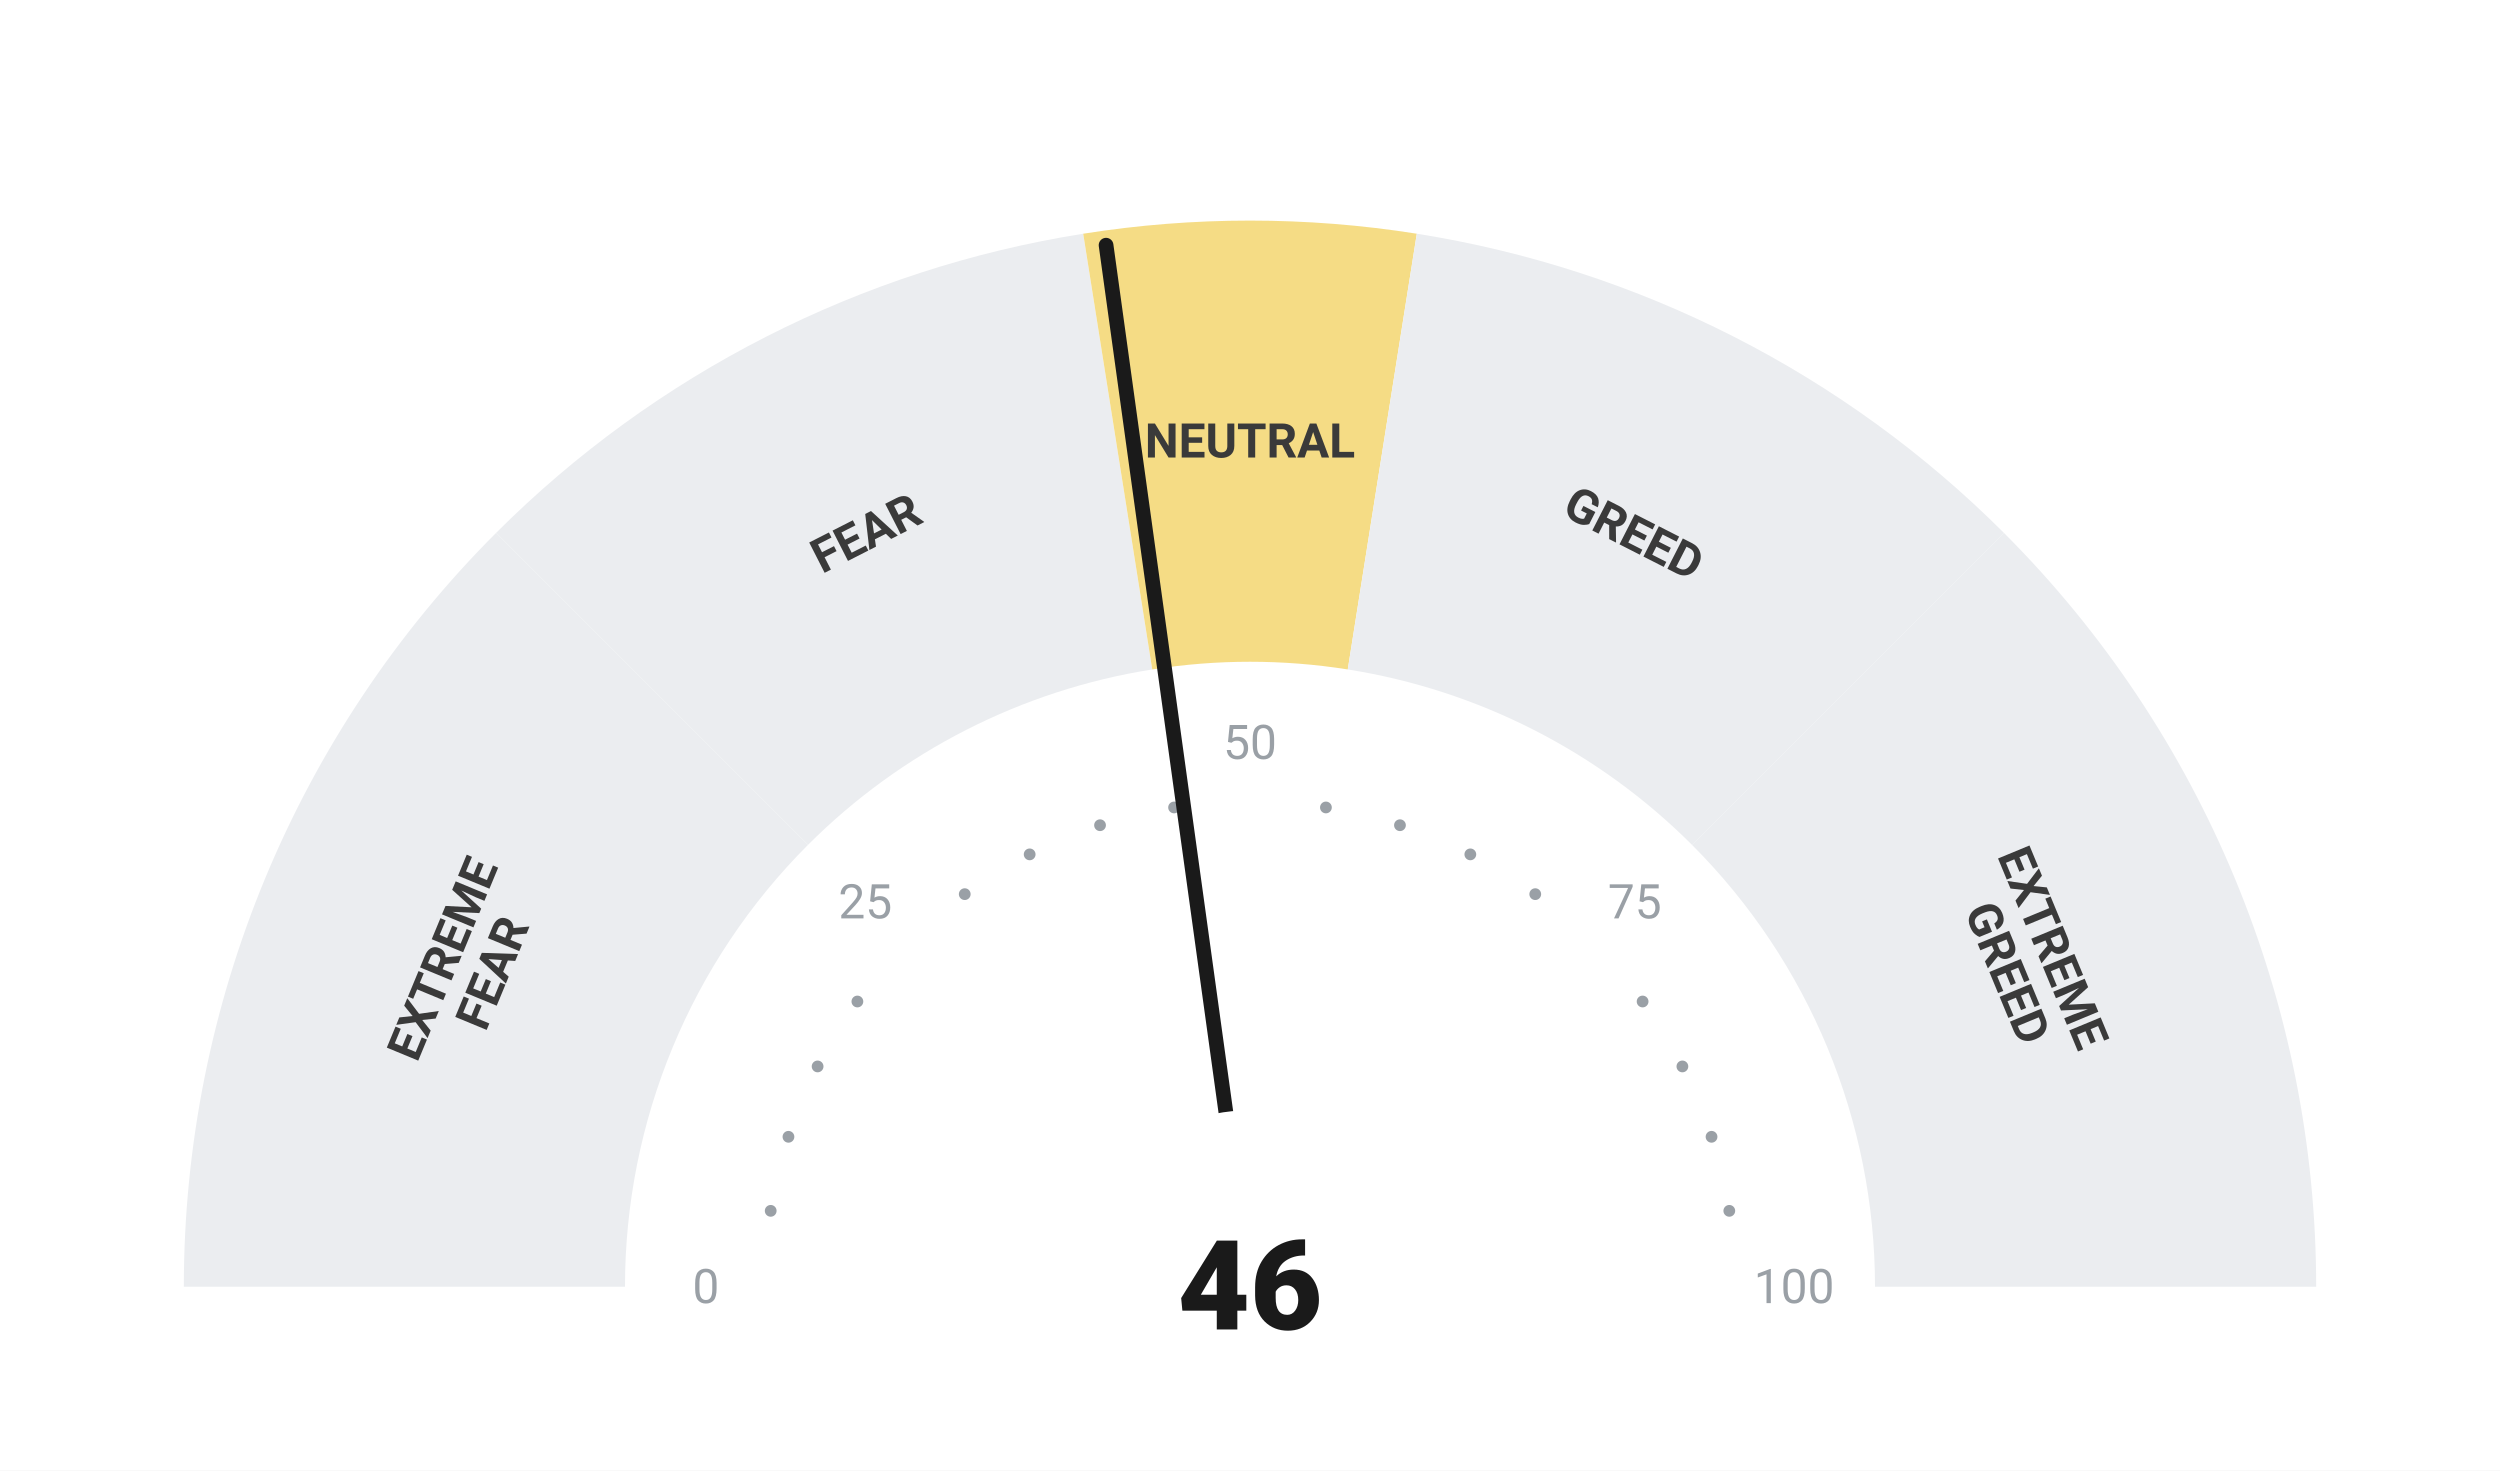
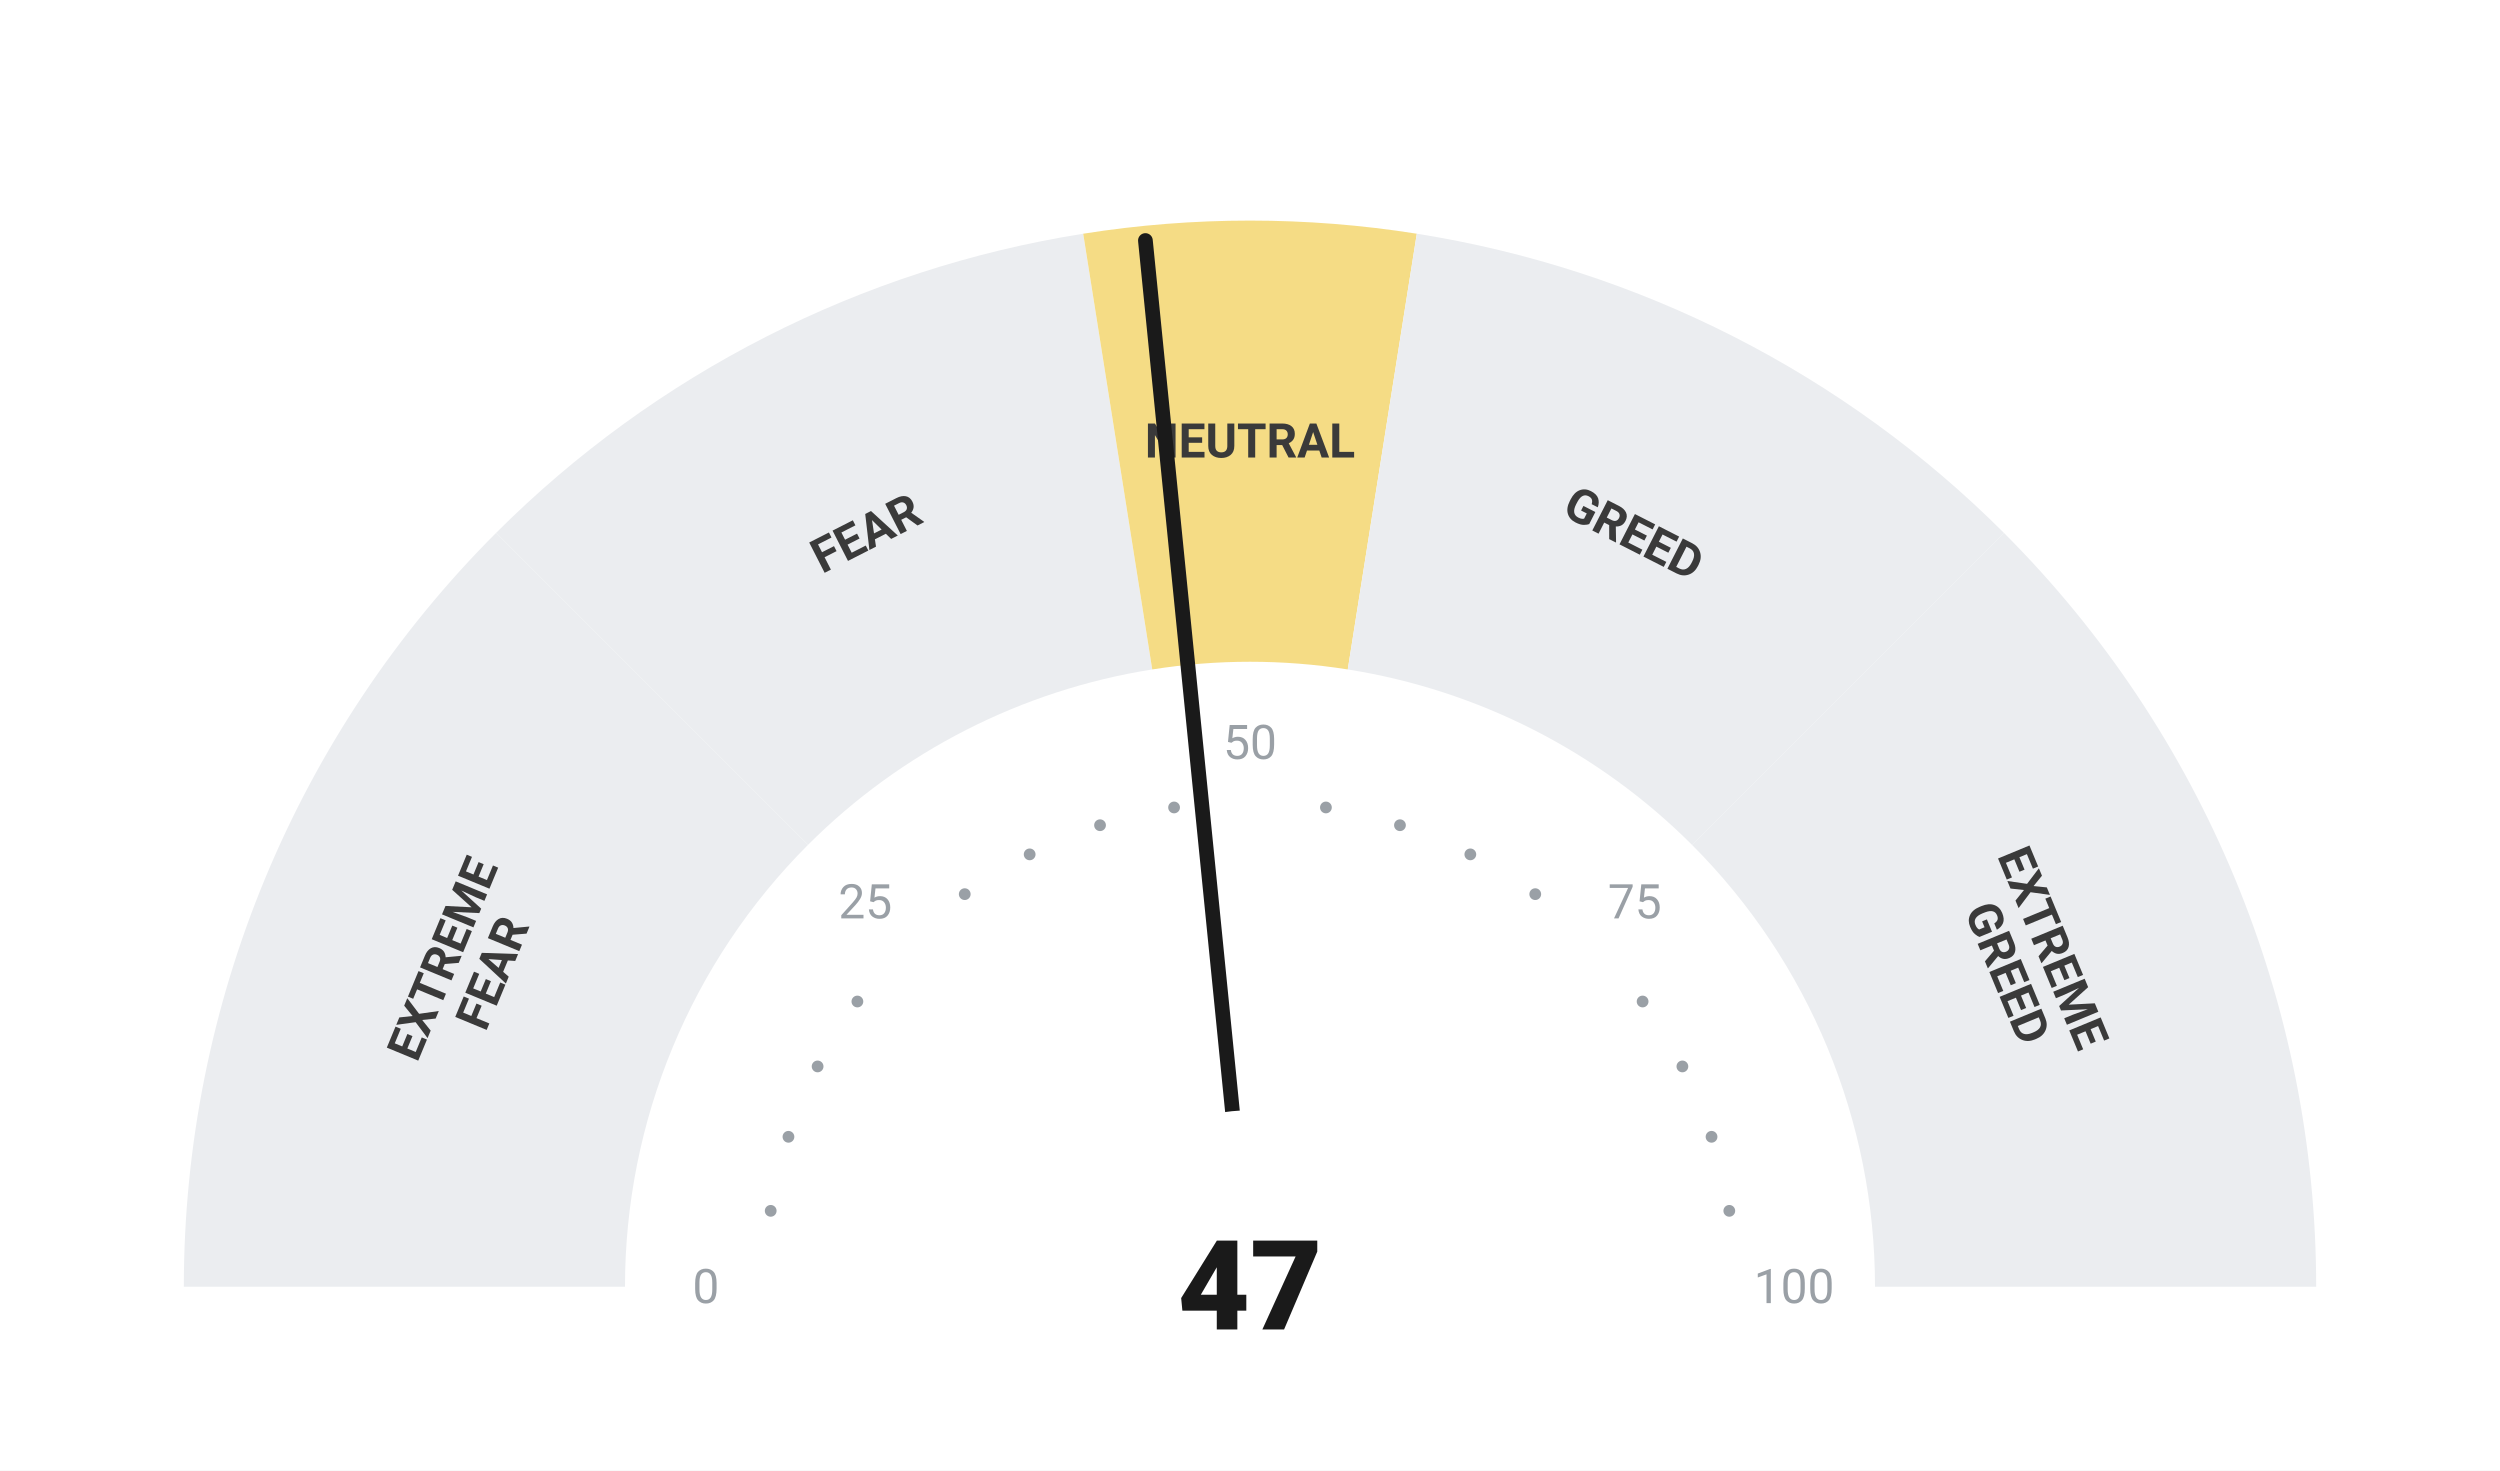
<svg xmlns="http://www.w3.org/2000/svg" viewBox="0 0 680 400" width="680" height="400">
  <rect width="680" height="400" fill="#ffffff" />
  <path d="M 50.00 350.00 A 290 290 0 0 1 134.94 144.94 L 219.79 229.79 A 170 170 0 0 0 170.00 350.00 Z" fill="#ebedf0" />
  <path d="M 134.94 144.94 A 290 290 0 0 1 294.63 63.57 L 313.41 182.09 A 170 170 0 0 0 219.79 229.79 Z" fill="#ebedf0" />
  <path d="M 294.63 63.57 A 290 290 0 0 1 385.37 63.57 L 366.59 182.09 A 170 170 0 0 0 313.41 182.09 Z" fill="#F5DC85" />
  <path d="M 385.37 63.57 A 290 290 0 0 1 545.06 144.94 L 460.21 229.79 A 170 170 0 0 0 366.59 182.09 Z" fill="#ebedf0" />
  <path d="M 545.06 144.94 A 290 290 0 0 1 630.00 350.00 L 510.00 350.00 A 170 170 0 0 0 460.21 229.79 Z" fill="#ebedf0" />
  <circle cx="209.63" cy="329.35" r="1.6" fill="#9aa0a6" />
  <circle cx="214.46" cy="309.21" r="1.6" fill="#9aa0a6" />
  <circle cx="222.39" cy="290.07" r="1.6" fill="#9aa0a6" />
  <circle cx="233.21" cy="272.41" r="1.6" fill="#9aa0a6" />
  <circle cx="262.41" cy="243.21" r="1.6" fill="#9aa0a6" />
  <circle cx="280.07" cy="232.39" r="1.6" fill="#9aa0a6" />
  <circle cx="299.21" cy="224.46" r="1.6" fill="#9aa0a6" />
  <circle cx="319.35" cy="219.63" r="1.6" fill="#9aa0a6" />
  <circle cx="360.65" cy="219.63" r="1.6" fill="#9aa0a6" />
  <circle cx="380.79" cy="224.46" r="1.6" fill="#9aa0a6" />
  <circle cx="399.93" cy="232.39" r="1.6" fill="#9aa0a6" />
  <circle cx="417.59" cy="243.21" r="1.6" fill="#9aa0a6" />
  <circle cx="446.79" cy="272.41" r="1.6" fill="#9aa0a6" />
  <circle cx="457.61" cy="290.07" r="1.6" fill="#9aa0a6" />
  <circle cx="465.54" cy="309.21" r="1.6" fill="#9aa0a6" />
  <circle cx="470.37" cy="329.35" r="1.6" fill="#9aa0a6" />
  <text x="192.00" y="350.00" text-anchor="middle" dominant-baseline="central" font-family="-apple-system, BlinkMacSystemFont, 'Segoe UI', Roboto, sans-serif" font-size="13" font-weight="400" fill="#9aa0a6">0</text>
  <text x="235.35" y="245.35" text-anchor="middle" dominant-baseline="central" font-family="-apple-system, BlinkMacSystemFont, 'Segoe UI', Roboto, sans-serif" font-size="13" font-weight="400" fill="#9aa0a6">25</text>
  <text x="340.00" y="202.00" text-anchor="middle" dominant-baseline="central" font-family="-apple-system, BlinkMacSystemFont, 'Segoe UI', Roboto, sans-serif" font-size="13" font-weight="400" fill="#9aa0a6">50</text>
  <text x="444.65" y="245.35" text-anchor="middle" dominant-baseline="central" font-family="-apple-system, BlinkMacSystemFont, 'Segoe UI', Roboto, sans-serif" font-size="13" font-weight="400" fill="#9aa0a6">75</text>
  <text x="488.00" y="350.00" text-anchor="middle" dominant-baseline="central" font-family="-apple-system, BlinkMacSystemFont, 'Segoe UI', Roboto, sans-serif" font-size="13" font-weight="400" fill="#9aa0a6">100</text>
  <text transform="rotate(-67.50 127.51 261.98)" x="127.51" y="261.98" text-anchor="middle" dominant-baseline="central" font-family="-apple-system, BlinkMacSystemFont, 'Segoe UI', Roboto, sans-serif" font-size="13" font-weight="700" fill="#3a3a3a">
    <tspan x="127.51" dy="-7">EXTREME</tspan>
    <tspan x="127.51" dy="14">FEAR</tspan>
  </text>
  <text transform="rotate(-27.00 235.58 145.07)" x="235.58" y="145.07" text-anchor="middle" dominant-baseline="central" font-family="-apple-system, BlinkMacSystemFont, 'Segoe UI', Roboto, sans-serif" font-size="13" font-weight="700" fill="#3a3a3a">
    <tspan x="235.58" dy="0">FEAR</tspan>
  </text>
  <text transform="rotate(0.00 340.00 120.00)" x="340.00" y="120.00" text-anchor="middle" dominant-baseline="central" font-family="-apple-system, BlinkMacSystemFont, 'Segoe UI', Roboto, sans-serif" font-size="13" font-weight="700" fill="#3a3a3a">
    <tspan x="340.00" dy="0">NEUTRAL</tspan>
  </text>
  <text transform="rotate(27.00 444.42 145.07)" x="444.42" y="145.07" text-anchor="middle" dominant-baseline="central" font-family="-apple-system, BlinkMacSystemFont, 'Segoe UI', Roboto, sans-serif" font-size="13" font-weight="700" fill="#3a3a3a">
    <tspan x="444.42" dy="0">GREED</tspan>
  </text>
  <text transform="rotate(67.50 552.49 261.98)" x="552.49" y="261.98" text-anchor="middle" dominant-baseline="central" font-family="-apple-system, BlinkMacSystemFont, 'Segoe UI', Roboto, sans-serif" font-size="13" font-weight="700" fill="#3a3a3a">
    <tspan x="552.49" dy="-7">EXTREME</tspan>
    <tspan x="552.49" dy="14">GREED</tspan>
  </text>
-   <line x1="340" y1="350" x2="300.85" y2="66.69" stroke="#1a1a1a" stroke-width="4" stroke-linecap="round" />
+   <line x1="340" y1="350" x2="311.55" y2="65.42" stroke="#1a1a1a" stroke-width="4" stroke-linecap="round" />
  <circle cx="340" cy="350" r="48" fill="#ffffff" />
-   <text x="340" y="350" text-anchor="middle" dominant-baseline="central" font-family="-apple-system, BlinkMacSystemFont, 'Segoe UI', Roboto, sans-serif" font-size="34" font-weight="800" fill="#1a1a1a">46</text>
+   <text x="340" y="350" text-anchor="middle" dominant-baseline="central" font-family="-apple-system, BlinkMacSystemFont, 'Segoe UI', Roboto, sans-serif" font-size="34" font-weight="800" fill="#1a1a1a">47</text>
</svg>
